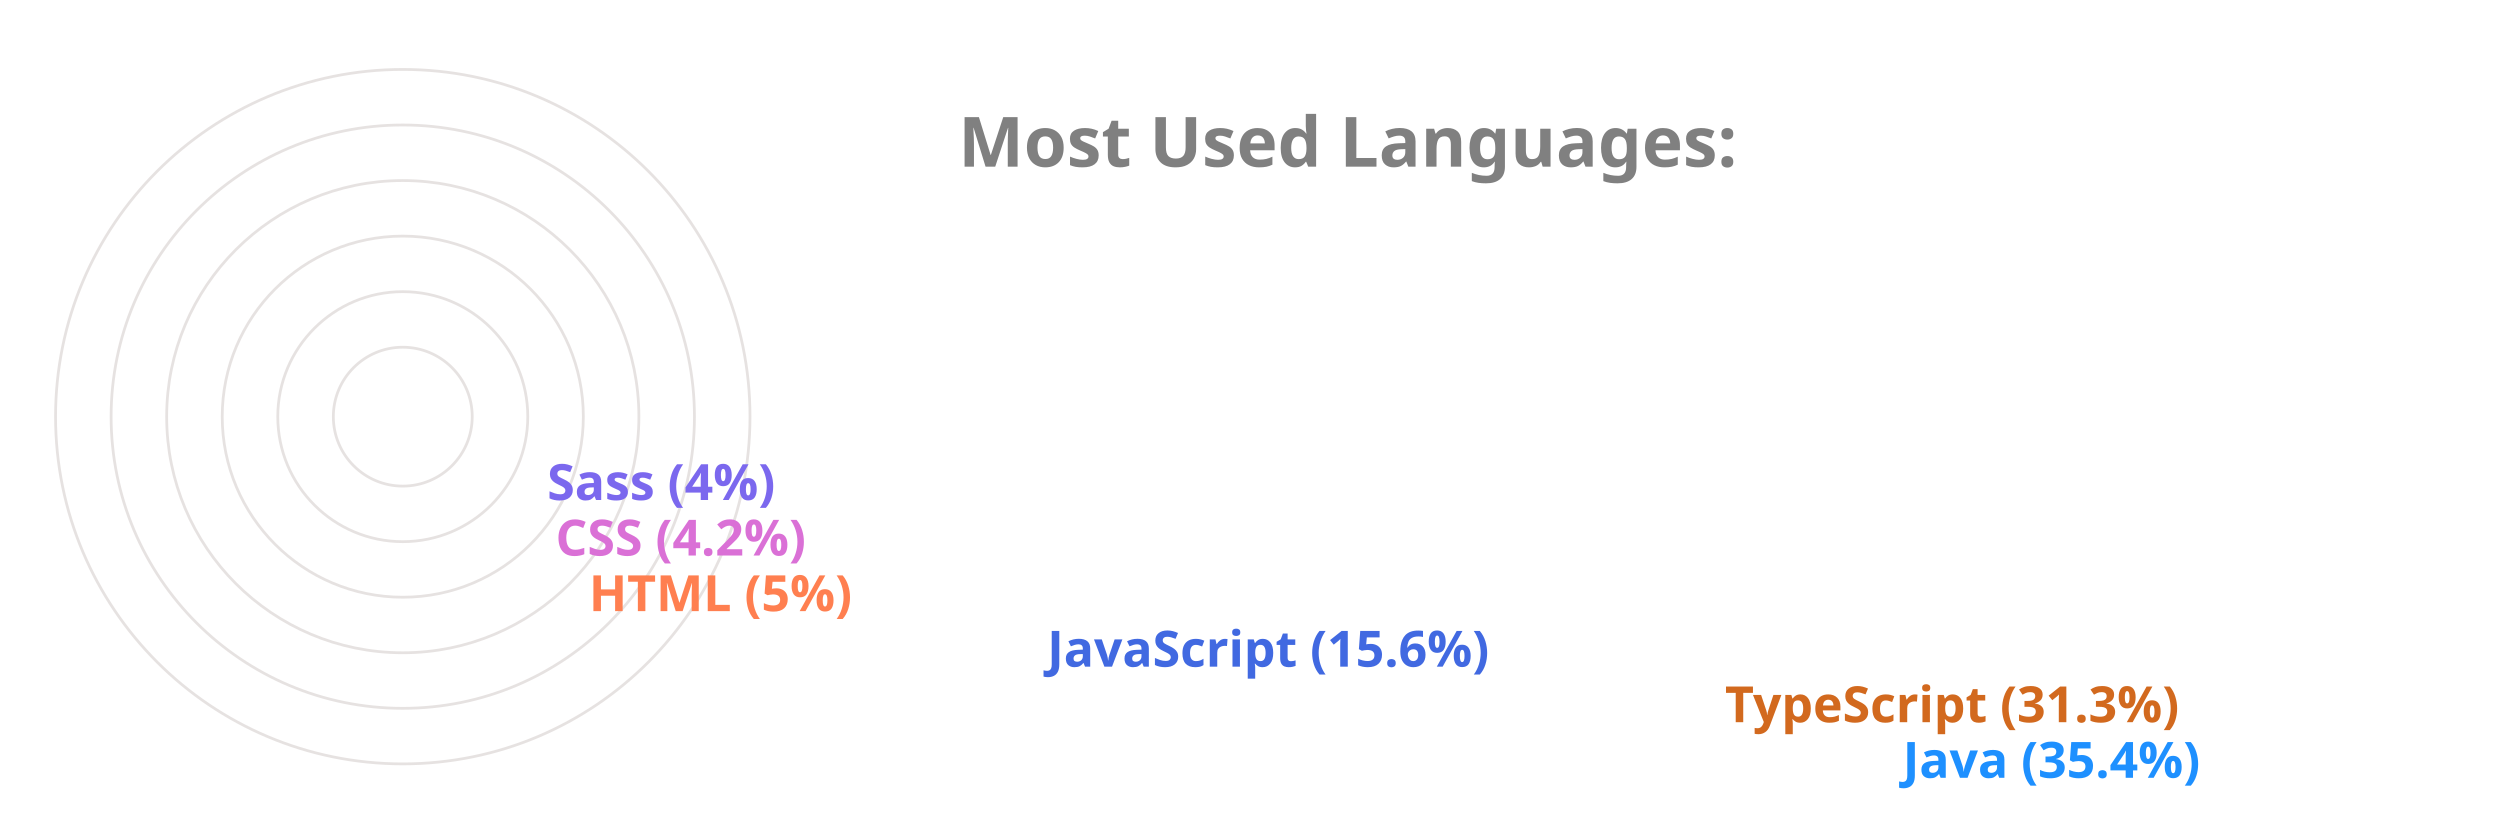
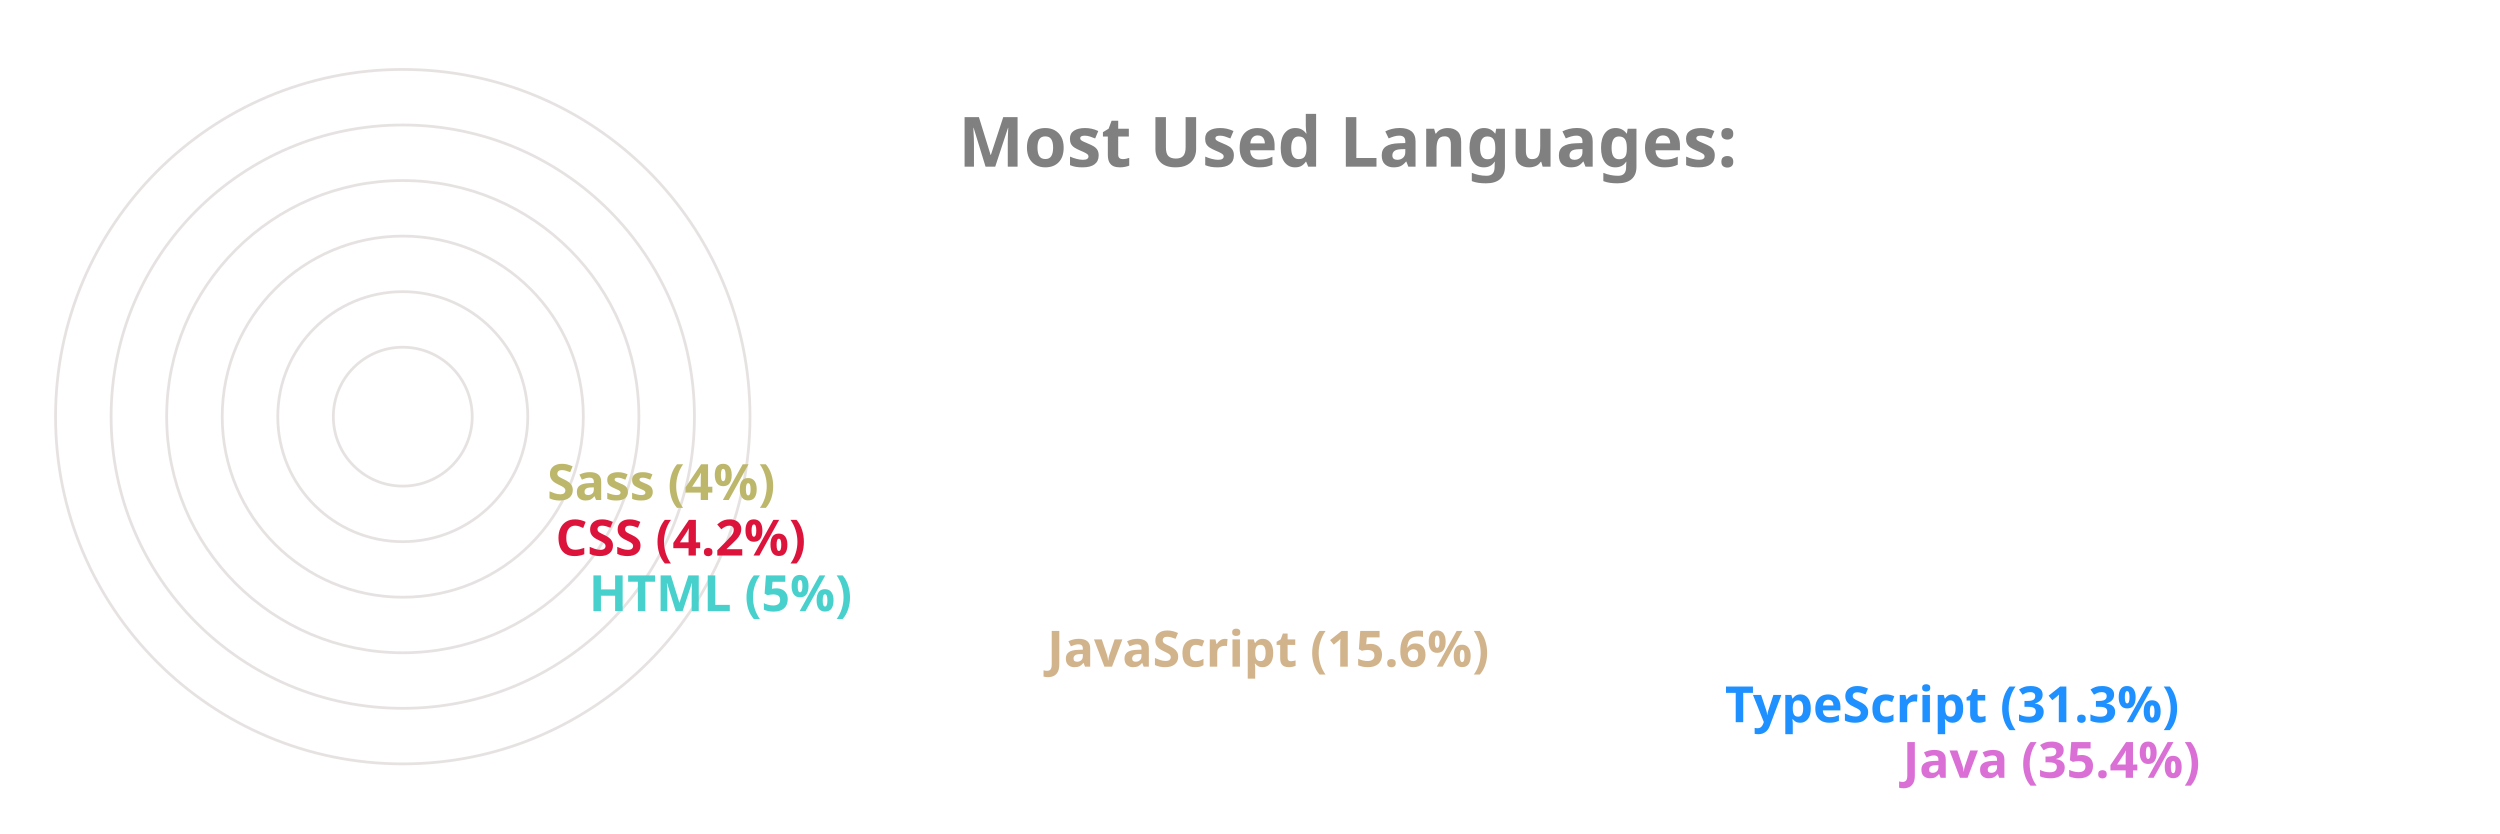
<svg xmlns="http://www.w3.org/2000/svg" viewBox="0 0 650 300" height="200px" width="600px">
  <style>
		.label {
			font: bold 25px sans-serif;
			color: #404040;
			-webkit-text-stroke: 1px white;
	  	}
		.name {
			font: bold 18px sans-serif;
			color: #404040;
	  	}

		.line {
			stroke-dasharray: 1000;
			stroke-dashoffset: 1000;
			animation: dash 3.5s ease-in-out forwards;	
			animation-iteration-count: infinite;
			animation-direction: alternate-reverse;
		}

		.path {
			stroke-dasharray: 1000;
			stroke-dashoffset: 1000;
			animation: dash 3.5s ease-in-out forwards;	
			animation-iteration-count: infinite;
			animation-direction: alternate-reverse;
		}
		  
		@keyframes dash {
			to {
				stroke-dashoffset: 0;
			}
		}

	</style>
  <g stroke="#E6E2E1" fill="none" stroke-width="1">
    <circle cx="20" cy="150" r="125" />
    <circle cx="20" cy="150" r="105" />
    <circle cx="20" cy="150" r="85" />
    <circle cx="20" cy="150" r="65" />
    <circle cx="20" cy="150" r="45" />
    <circle cx="20" cy="150" r="25" />
  </g>
  <g fill="none" stroke-width="20" class="line">
-     <line x2="550" y2="275" x1="20" y1="275" stroke="DodgerBlue" />
-     <line x2="486" y2="255" x1="20" y1="255" stroke="Chocolate" />
-     <line x2="242" y2="235" x1="20" y1="235" stroke="RoyalBlue" />
-     <line x2="77" y2="215" x1="20" y1="215" stroke="Coral" />
-     <line x2="65" y2="195" x1="20" y1="195" stroke="Orchid" />
-     <line x2="62" y2="175" x1="20" y1="175" stroke="MediumSlateBlue" />
+     <line x2="550" y2="275" x1="20" y1="275" stroke="Orchid" />
+     <line x2="486" y2="255" x1="20" y1="255" stroke="DodgerBlue" />
+     <line x2="242" y2="235" x1="20" y1="235" stroke="Tan" />
+     <line x2="77" y2="215" x1="20" y1="215" stroke="MediumTurquoise" />
+     <line x2="65" y2="195" x1="20" y1="195" stroke="Crimson" />
+     <line x2="62" y2="175" x1="20" y1="175" stroke="DarkKhaki" />
  </g>
  <g fill="none" stroke-width="20" stroke-linecap="round" class="path">
-     <path d="M 20 275 A 125 125 45 0 1 -82 78" stroke="DodgerBlue" />
-     <path d="M 20 255 A 105 105 45 0 1 -70 95" stroke="Chocolate" />
-     <path d="M 20 235 A 85 85 45 0 1 -61 126" stroke="RoyalBlue" />
-     <path d="M 20 215 A 65 65 45 0 1 -44 144" stroke="Coral" />
-     <path d="M 20 195 A 45 45 45 0 1 -24 146" stroke="Orchid" />
-     <path d="M 20 175 A 25 25 45 0 1 -4 148" stroke="MediumSlateBlue" />
+     <path d="M 20 275 A 125 125 45 0 1 -82 78" stroke="Orchid" />
+     <path d="M 20 255 A 105 105 45 0 1 -70 95" stroke="DodgerBlue" />
+     <path d="M 20 235 A 85 85 45 0 1 -61 126" stroke="Tan" />
+     <path d="M 20 215 A 65 65 45 0 1 -44 144" stroke="MediumTurquoise" />
+     <path d="M 20 195 A 45 45 45 0 1 -24 146" stroke="Crimson" />
+     <path d="M 20 175 A 25 25 45 0 1 -4 148" stroke="DarkKhaki" />
  </g>
  <g class="name">
-     <text x="560" y="280" fill="DodgerBlue">Java (35.4%)</text>
-     <text x="496" y="260" fill="Chocolate">TypeScript (31.3%)</text>
-     <text x="252" y="240" fill="RoyalBlue">JavaScript (15.6%)</text>
-     <text x="87" y="220" fill="Coral">HTML (5%)</text>
-     <text x="75" y="200" fill="Orchid">CSS (4.2%)</text>
-     <text x="72" y="180" fill="MediumSlateBlue">Sass (4%)</text>
+     <text x="560" y="280" fill="Orchid">Java (35.4%)</text>
+     <text x="496" y="260" fill="DodgerBlue">TypeScript (31.3%)</text>
+     <text x="252" y="240" fill="Tan">JavaScript (15.6%)</text>
+     <text x="87" y="220" fill="MediumTurquoise">HTML (5%)</text>
+     <text x="75" y="200" fill="Crimson">CSS (4.2%)</text>
+     <text x="72" y="180" fill="DarkKhaki">Sass (4%)</text>
  </g>
  <g class="label">
    <text x="220" y="60" fill="grey">Most Used Languages:</text>
  </g>
</svg>
